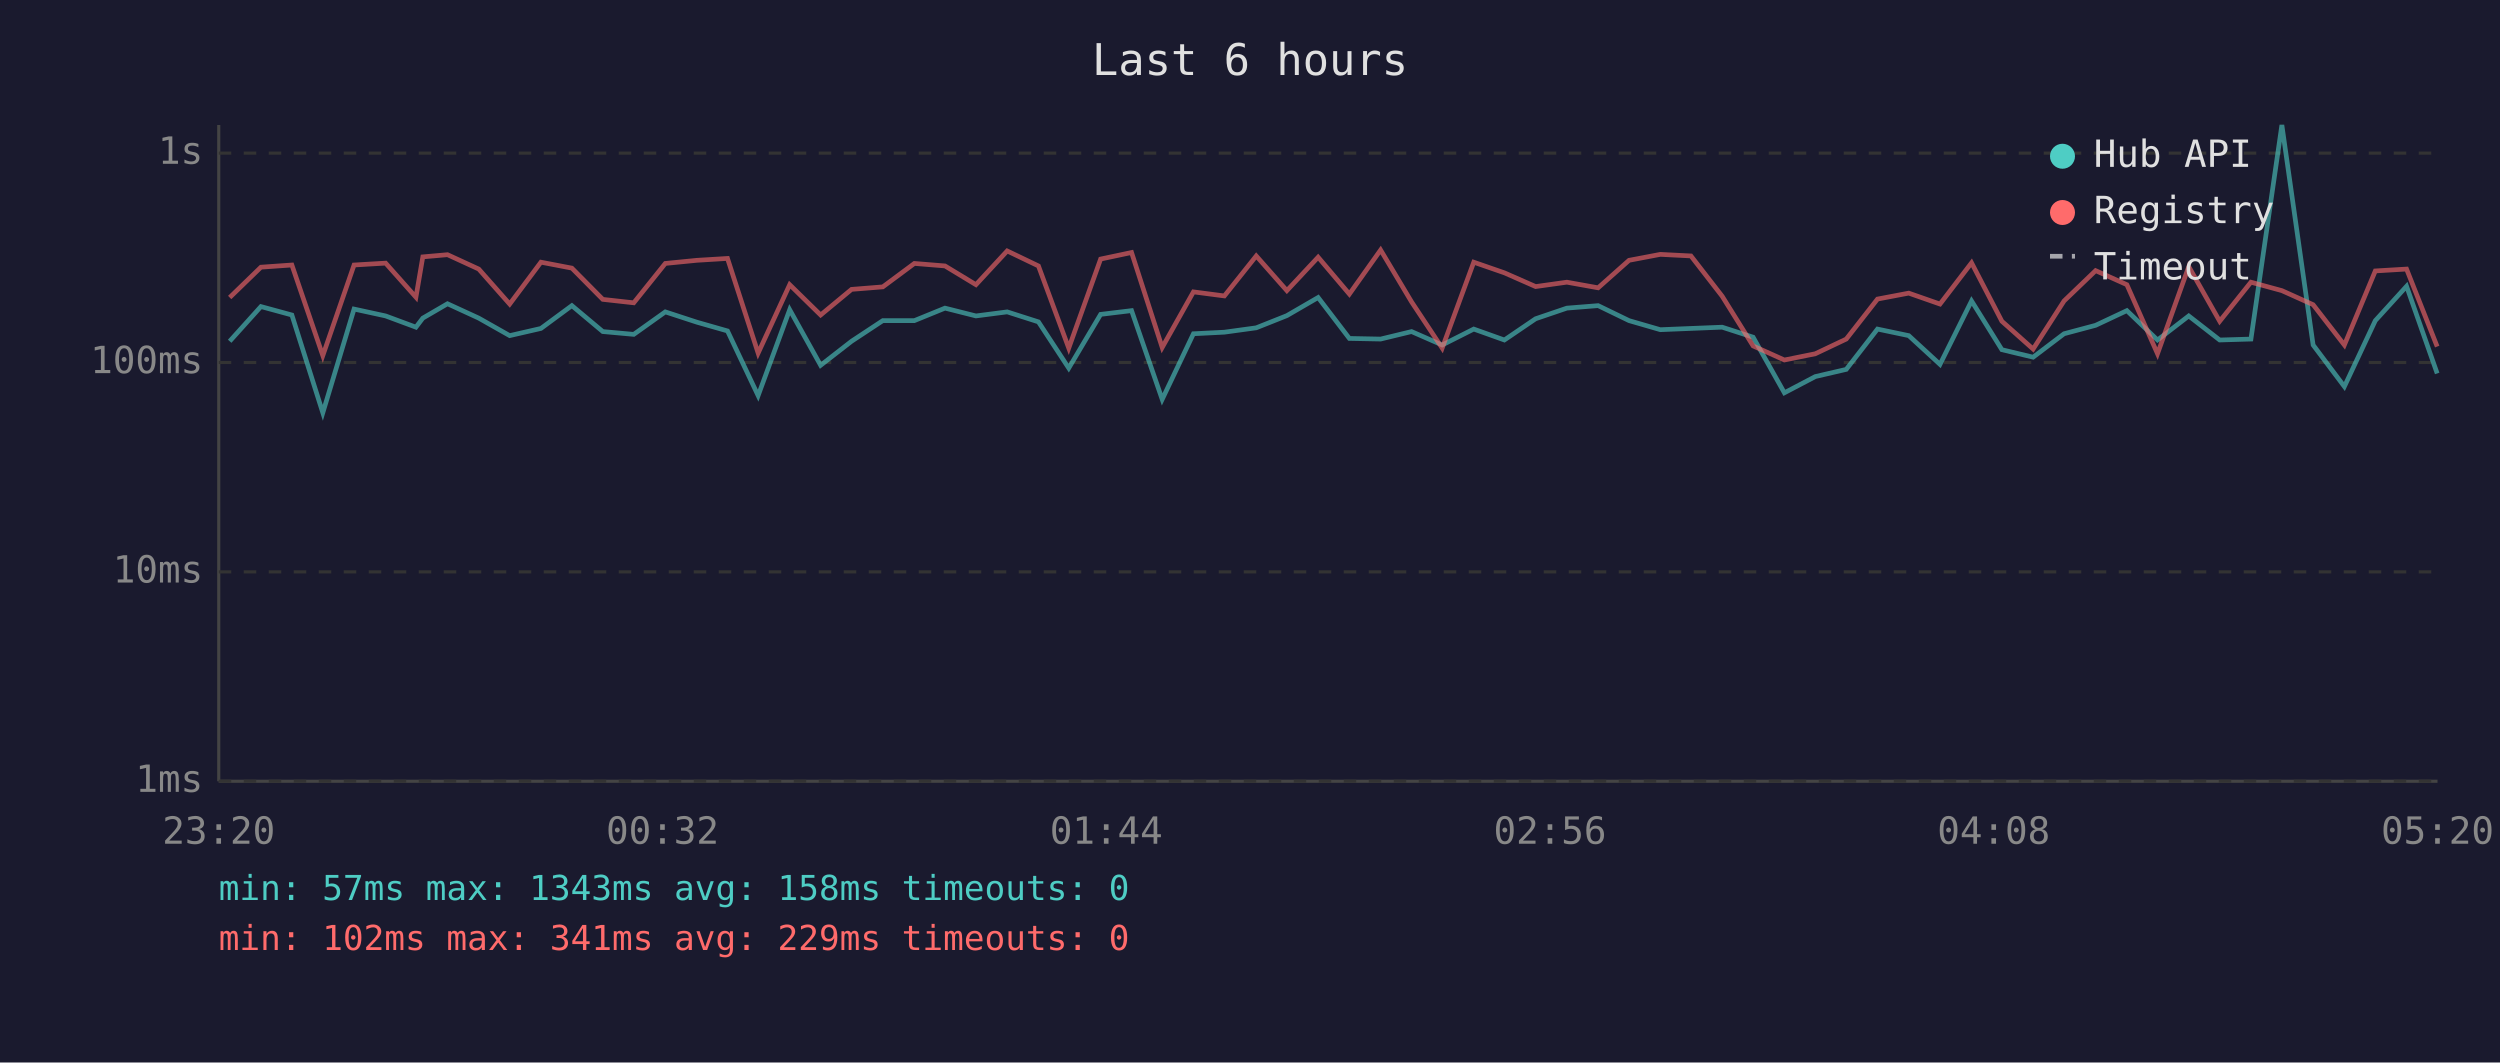
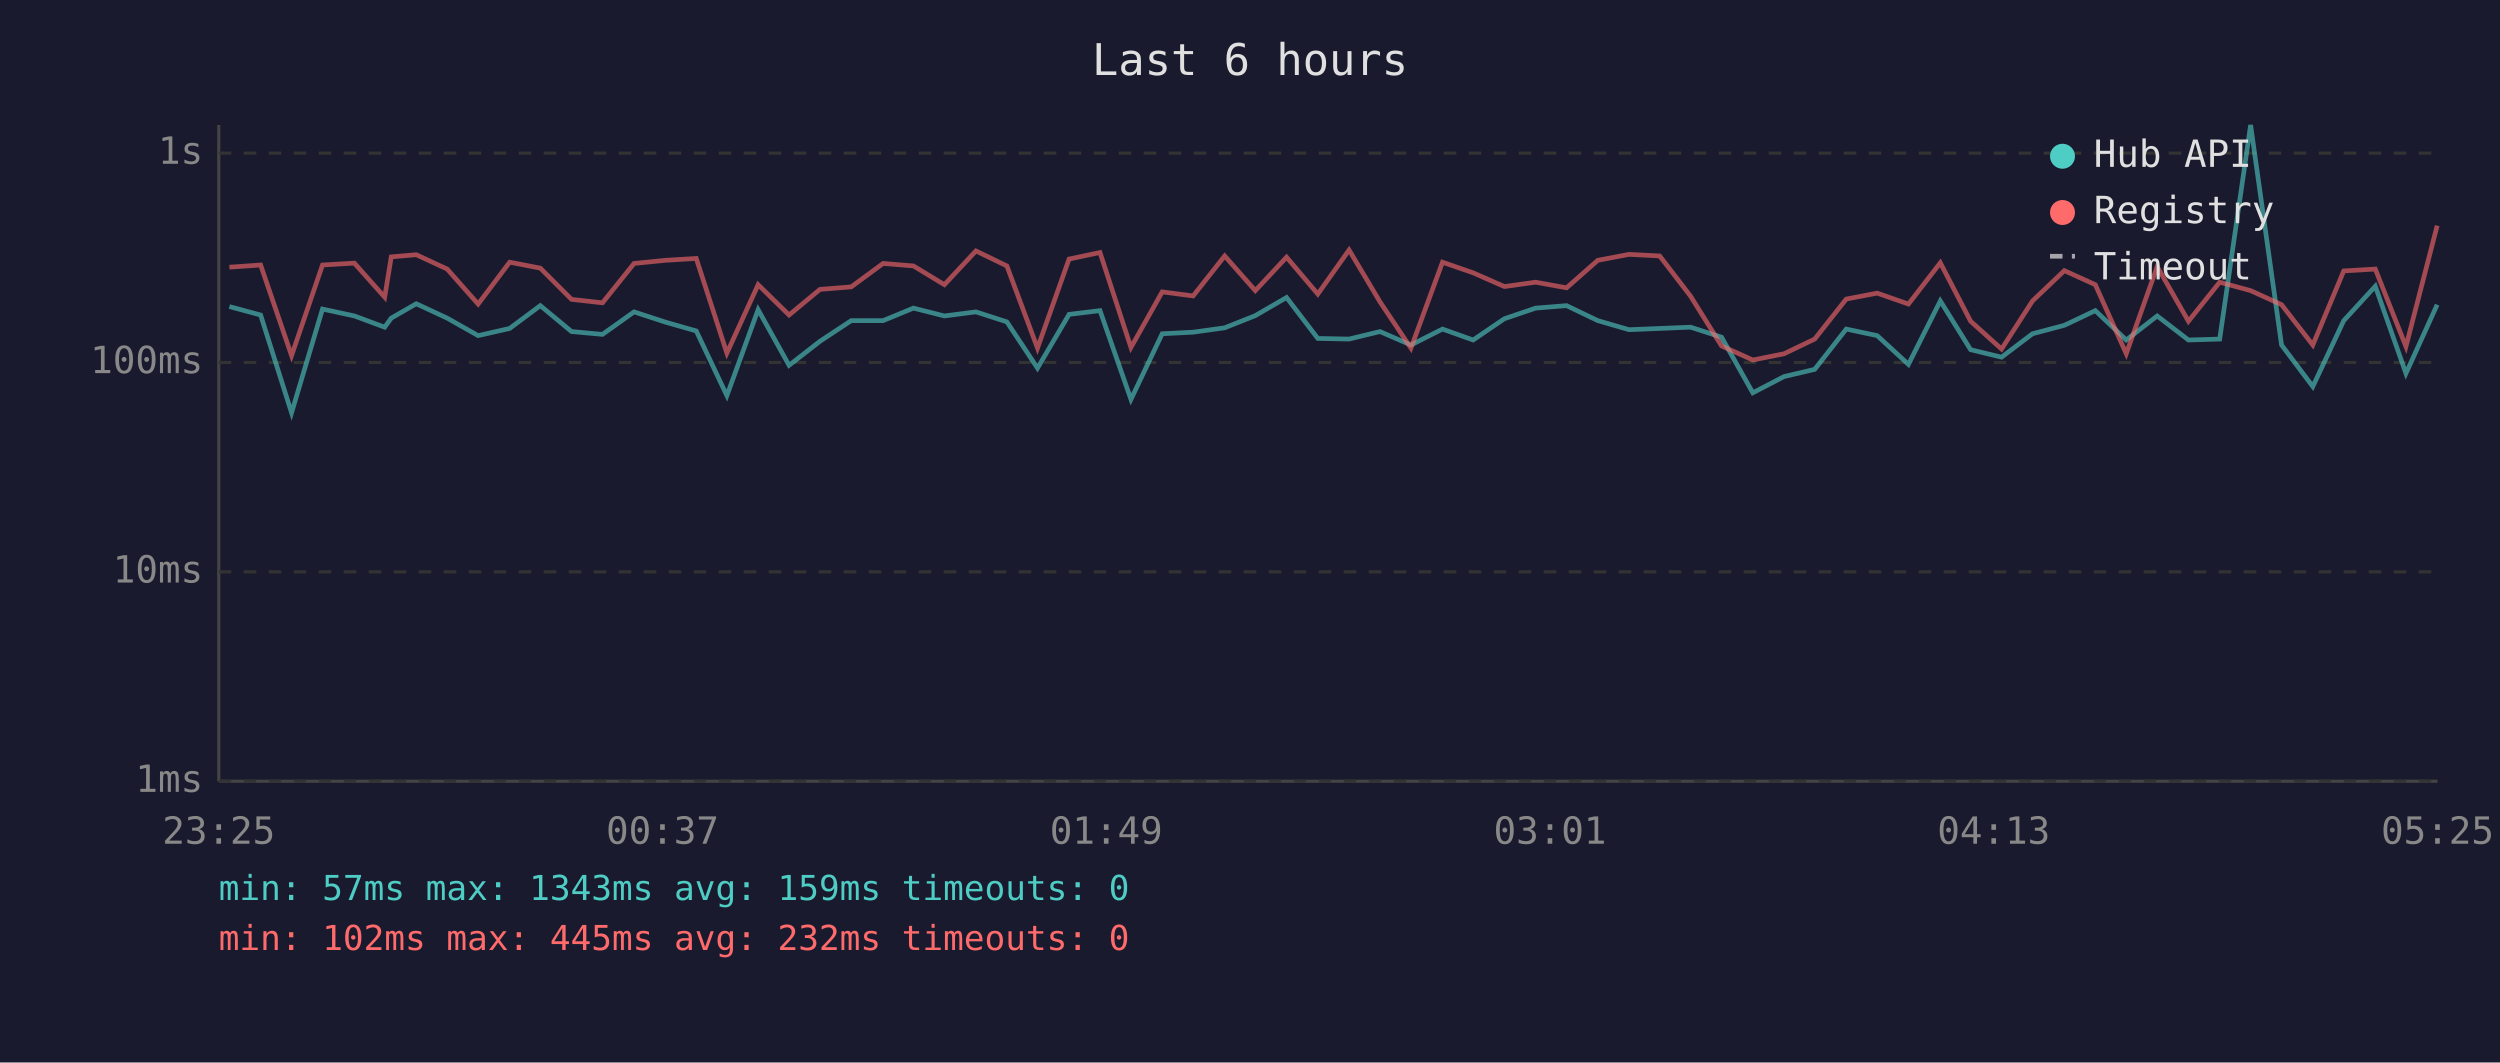
<svg xmlns="http://www.w3.org/2000/svg" viewBox="0 0 800 340" font-family="monospace" font-size="12">
  <rect width="800" height="340" fill="#1a1a2e" />
  <text x="400" y="24" fill="#e0e0e0" font-size="14" text-anchor="middle">Last 6 hours</text>
  <line x1="70" y1="40" x2="70" y2="250" stroke="#444" stroke-width="1" />
  <line x1="70" y1="250" x2="780" y2="250" stroke="#444" stroke-width="1" />
  <line x1="70" y1="250" x2="780" y2="250" stroke="#333" stroke-width="1" stroke-dasharray="4" />
  <text x="65" y="250" fill="#888" text-anchor="end" dominant-baseline="middle">1ms</text>
  <line x1="70" y1="183" x2="780" y2="183" stroke="#333" stroke-width="1" stroke-dasharray="4" />
  <text x="65" y="183" fill="#888" text-anchor="end" dominant-baseline="middle">10ms</text>
  <line x1="70" y1="116" x2="780" y2="116" stroke="#333" stroke-width="1" stroke-dasharray="4" />
  <text x="65" y="116" fill="#888" text-anchor="end" dominant-baseline="middle">100ms</text>
  <line x1="70" y1="49" x2="780" y2="49" stroke="#333" stroke-width="1" stroke-dasharray="4" />
  <text x="65" y="49" fill="#888" text-anchor="end" dominant-baseline="middle">1s</text>
-   <text x="70" y="270" fill="#888" text-anchor="middle">23:20</text>
-   <text x="212" y="270" fill="#888" text-anchor="middle">00:32</text>
-   <text x="354" y="270" fill="#888" text-anchor="middle">01:44</text>
-   <text x="496" y="270" fill="#888" text-anchor="middle">02:56</text>
-   <text x="638" y="270" fill="#888" text-anchor="middle">04:08</text>
-   <text x="780" y="270" fill="#888" text-anchor="middle">05:20</text>
-   <polyline points="73.5,109.2 83.5,98.1 93.4,100.8 103.3,132.1 113.3,98.9 123.4,101.1 133.1,104.7 135.3,101.8 143.2,97.2 153.2,101.8 163.1,107.4 173.1,105.1 183.0,97.8 192.9,106.1 202.8,107.0 212.9,99.8 223.0,103.1 232.8,105.9 242.6,126.6 252.7,99.1 262.6,116.9 272.5,109.2 282.5,102.6 292.6,102.6 302.4,98.6 312.3,101.1 322.3,99.8 332.3,103.0 342.0,117.8 352.2,100.6 362.1,99.4 371.9,127.8 381.9,106.8 391.8,106.3 402.0,104.9 411.8,101.0 421.8,95.2 431.8,108.3 441.8,108.5 451.7,106.1 461.5,110.4 471.6,105.3 481.4,108.8 491.4,102.0 501.4,98.6 511.4,97.8 521.3,102.6 531.3,105.5 541.1,105.1 551.1,104.7 561.0,107.9 571.0,125.7 580.9,120.5 590.8,118.2 600.8,105.3 610.8,107.4 620.8,116.6 630.9,96.3 640.6,111.9 650.6,114.3 660.5,106.8 670.6,104.1 680.6,99.4 690.4,108.8 700.4,101.1 710.3,108.8 720.3,108.5 730.2,40.0 740.2,110.4 750.2,123.7 760.1,102.6 770.1,91.6 779.9,119.5" fill="none" stroke="#4ecdc4" stroke-width="1.5" opacity="0.6" />
-   <polyline points="73.5,95.2 83.5,85.5 93.4,84.8 103.3,113.8 113.3,84.8 123.4,84.2 133.1,95.1 135.3,82.2 143.2,81.5 153.2,86.1 163.1,97.3 173.1,83.9 183.0,85.8 192.9,95.8 202.8,96.9 212.9,84.3 223.0,83.3 232.8,82.7 242.6,113.0 252.7,91.1 262.6,100.8 272.5,92.6 282.5,91.8 292.6,84.3 302.4,85.1 312.3,91.1 322.3,80.3 332.3,85.1 342.0,111.4 352.2,82.9 362.1,80.8 371.9,111.2 381.9,93.4 391.8,94.7 402.0,81.9 411.8,93.0 421.8,82.3 431.8,94.1 441.8,80.0 451.7,96.6 461.5,111.4 471.6,83.9 481.4,87.3 491.4,91.7 501.4,90.3 511.4,92.1 521.3,83.3 531.3,81.4 541.1,81.9 551.1,94.8 561.0,110.7 571.0,115.2 580.9,113.2 590.8,108.5 600.8,95.7 610.8,93.8 620.8,97.3 630.9,84.1 640.6,102.8 650.6,111.7 660.5,96.3 670.6,86.6 680.6,91.1 690.4,113.2 700.4,85.3 710.3,102.8 720.3,90.3 730.2,93.0 740.2,97.5 750.2,110.4 760.1,86.7 770.1,86.1 779.9,110.9" fill="none" stroke="#ff6b6b" stroke-width="1.5" opacity="0.6" />
+   <text x="70" y="270" fill="#888" text-anchor="middle">23:25</text>
+   <text x="212" y="270" fill="#888" text-anchor="middle">00:37</text>
+   <text x="354" y="270" fill="#888" text-anchor="middle">01:49</text>
+   <text x="496" y="270" fill="#888" text-anchor="middle">03:01</text>
+   <text x="638" y="270" fill="#888" text-anchor="middle">04:13</text>
+   <text x="780" y="270" fill="#888" text-anchor="middle">05:25</text>
+   <polyline points="73.4,98.1 83.4,100.8 93.3,132.1 103.2,98.9 113.4,101.1 123.1,104.7 125.2,101.8 133.2,97.2 143.1,101.8 153.0,107.4 163.1,105.1 172.9,97.8 182.9,106.1 192.8,107.0 202.9,99.8 213.0,103.1 222.8,105.9 232.6,126.6 242.6,99.1 252.5,116.9 262.4,109.2 272.4,102.6 282.6,102.6 292.3,98.6 302.2,101.1 312.3,99.8 322.2,103.0 332.0,117.8 342.1,100.6 352.0,99.4 361.9,127.8 371.9,106.8 381.8,106.3 391.9,104.9 401.7,101.0 411.7,95.2 421.7,108.3 431.7,108.5 441.6,106.1 451.5,110.4 461.6,105.3 471.4,108.8 481.4,102.0 491.4,98.6 501.3,97.8 511.3,102.6 521.3,105.5 531.1,105.1 541.0,104.7 550.9,107.9 560.9,125.7 570.9,120.5 580.7,118.2 590.8,105.3 600.7,107.4 610.7,116.6 620.9,96.3 630.6,111.9 640.5,114.3 650.4,106.8 660.6,104.1 670.5,99.4 680.4,108.8 690.3,101.1 700.3,108.8 710.3,108.5 720.2,40.0 730.1,110.4 740.1,123.7 750.0,102.6 760.1,91.6 769.9,119.5 779.9,97.5" fill="none" stroke="#4ecdc4" stroke-width="1.5" opacity="0.6" />
+   <polyline points="73.4,85.5 83.4,84.8 93.3,113.8 103.2,84.8 113.4,84.2 123.1,95.1 125.2,82.2 133.2,81.5 143.1,86.1 153.0,97.3 163.1,83.9 172.9,85.8 182.9,95.8 192.8,96.9 202.9,84.3 213.0,83.3 222.8,82.7 232.6,113.0 242.6,91.1 252.5,100.8 262.4,92.6 272.4,91.8 282.6,84.3 292.3,85.1 302.2,91.1 312.3,80.3 322.2,85.1 332.0,111.4 342.1,82.9 352.0,80.8 361.9,111.2 371.9,93.4 381.8,94.7 391.9,81.9 401.7,93.0 411.7,82.3 421.7,94.1 431.7,80.0 441.6,96.6 451.5,111.4 461.6,83.9 471.4,87.3 481.4,91.7 491.4,90.3 501.3,92.1 511.3,83.3 521.3,81.4 531.1,81.9 541.0,94.8 550.9,110.7 560.9,115.2 570.9,113.2 580.7,108.5 590.8,95.7 600.7,93.8 610.7,97.3 620.9,84.1 630.6,102.8 640.5,111.7 650.4,96.3 660.6,86.6 670.5,91.1 680.4,113.2 690.3,85.3 700.3,102.8 710.3,90.3 720.2,93.0 730.1,97.5 740.1,110.4 750.0,86.7 760.1,86.1 769.9,110.9 779.9,72.2" fill="none" stroke="#ff6b6b" stroke-width="1.5" opacity="0.6" />
  <circle cx="660" cy="50" r="4" fill="#4ecdc4" />
  <text x="670" y="50" fill="#e0e0e0" dominant-baseline="middle">Hub API</text>
  <circle cx="660" cy="68" r="4" fill="#ff6b6b" />
  <text x="670" y="68" fill="#e0e0e0" dominant-baseline="middle">Registry</text>
  <line x1="656" y1="82" x2="664" y2="82" stroke="#e0e0e0" stroke-width="1.5" stroke-dasharray="4,3" opacity="0.7" />
  <text x="670" y="86" fill="#e0e0e0" dominant-baseline="middle">Timeout</text>
-   <text x="70" y="288" fill="#4ecdc4" font-size="11">min: 57ms  max: 1343ms  avg: 158ms  timeouts: 0</text>
-   <text x="70" y="304" fill="#ff6b6b" font-size="11">min: 102ms  max: 341ms  avg: 229ms  timeouts: 0</text>
+   <text x="70" y="288" fill="#4ecdc4" font-size="11">min: 57ms  max: 1343ms  avg: 159ms  timeouts: 0</text>
+   <text x="70" y="304" fill="#ff6b6b" font-size="11">min: 102ms  max: 445ms  avg: 232ms  timeouts: 0</text>
</svg>
